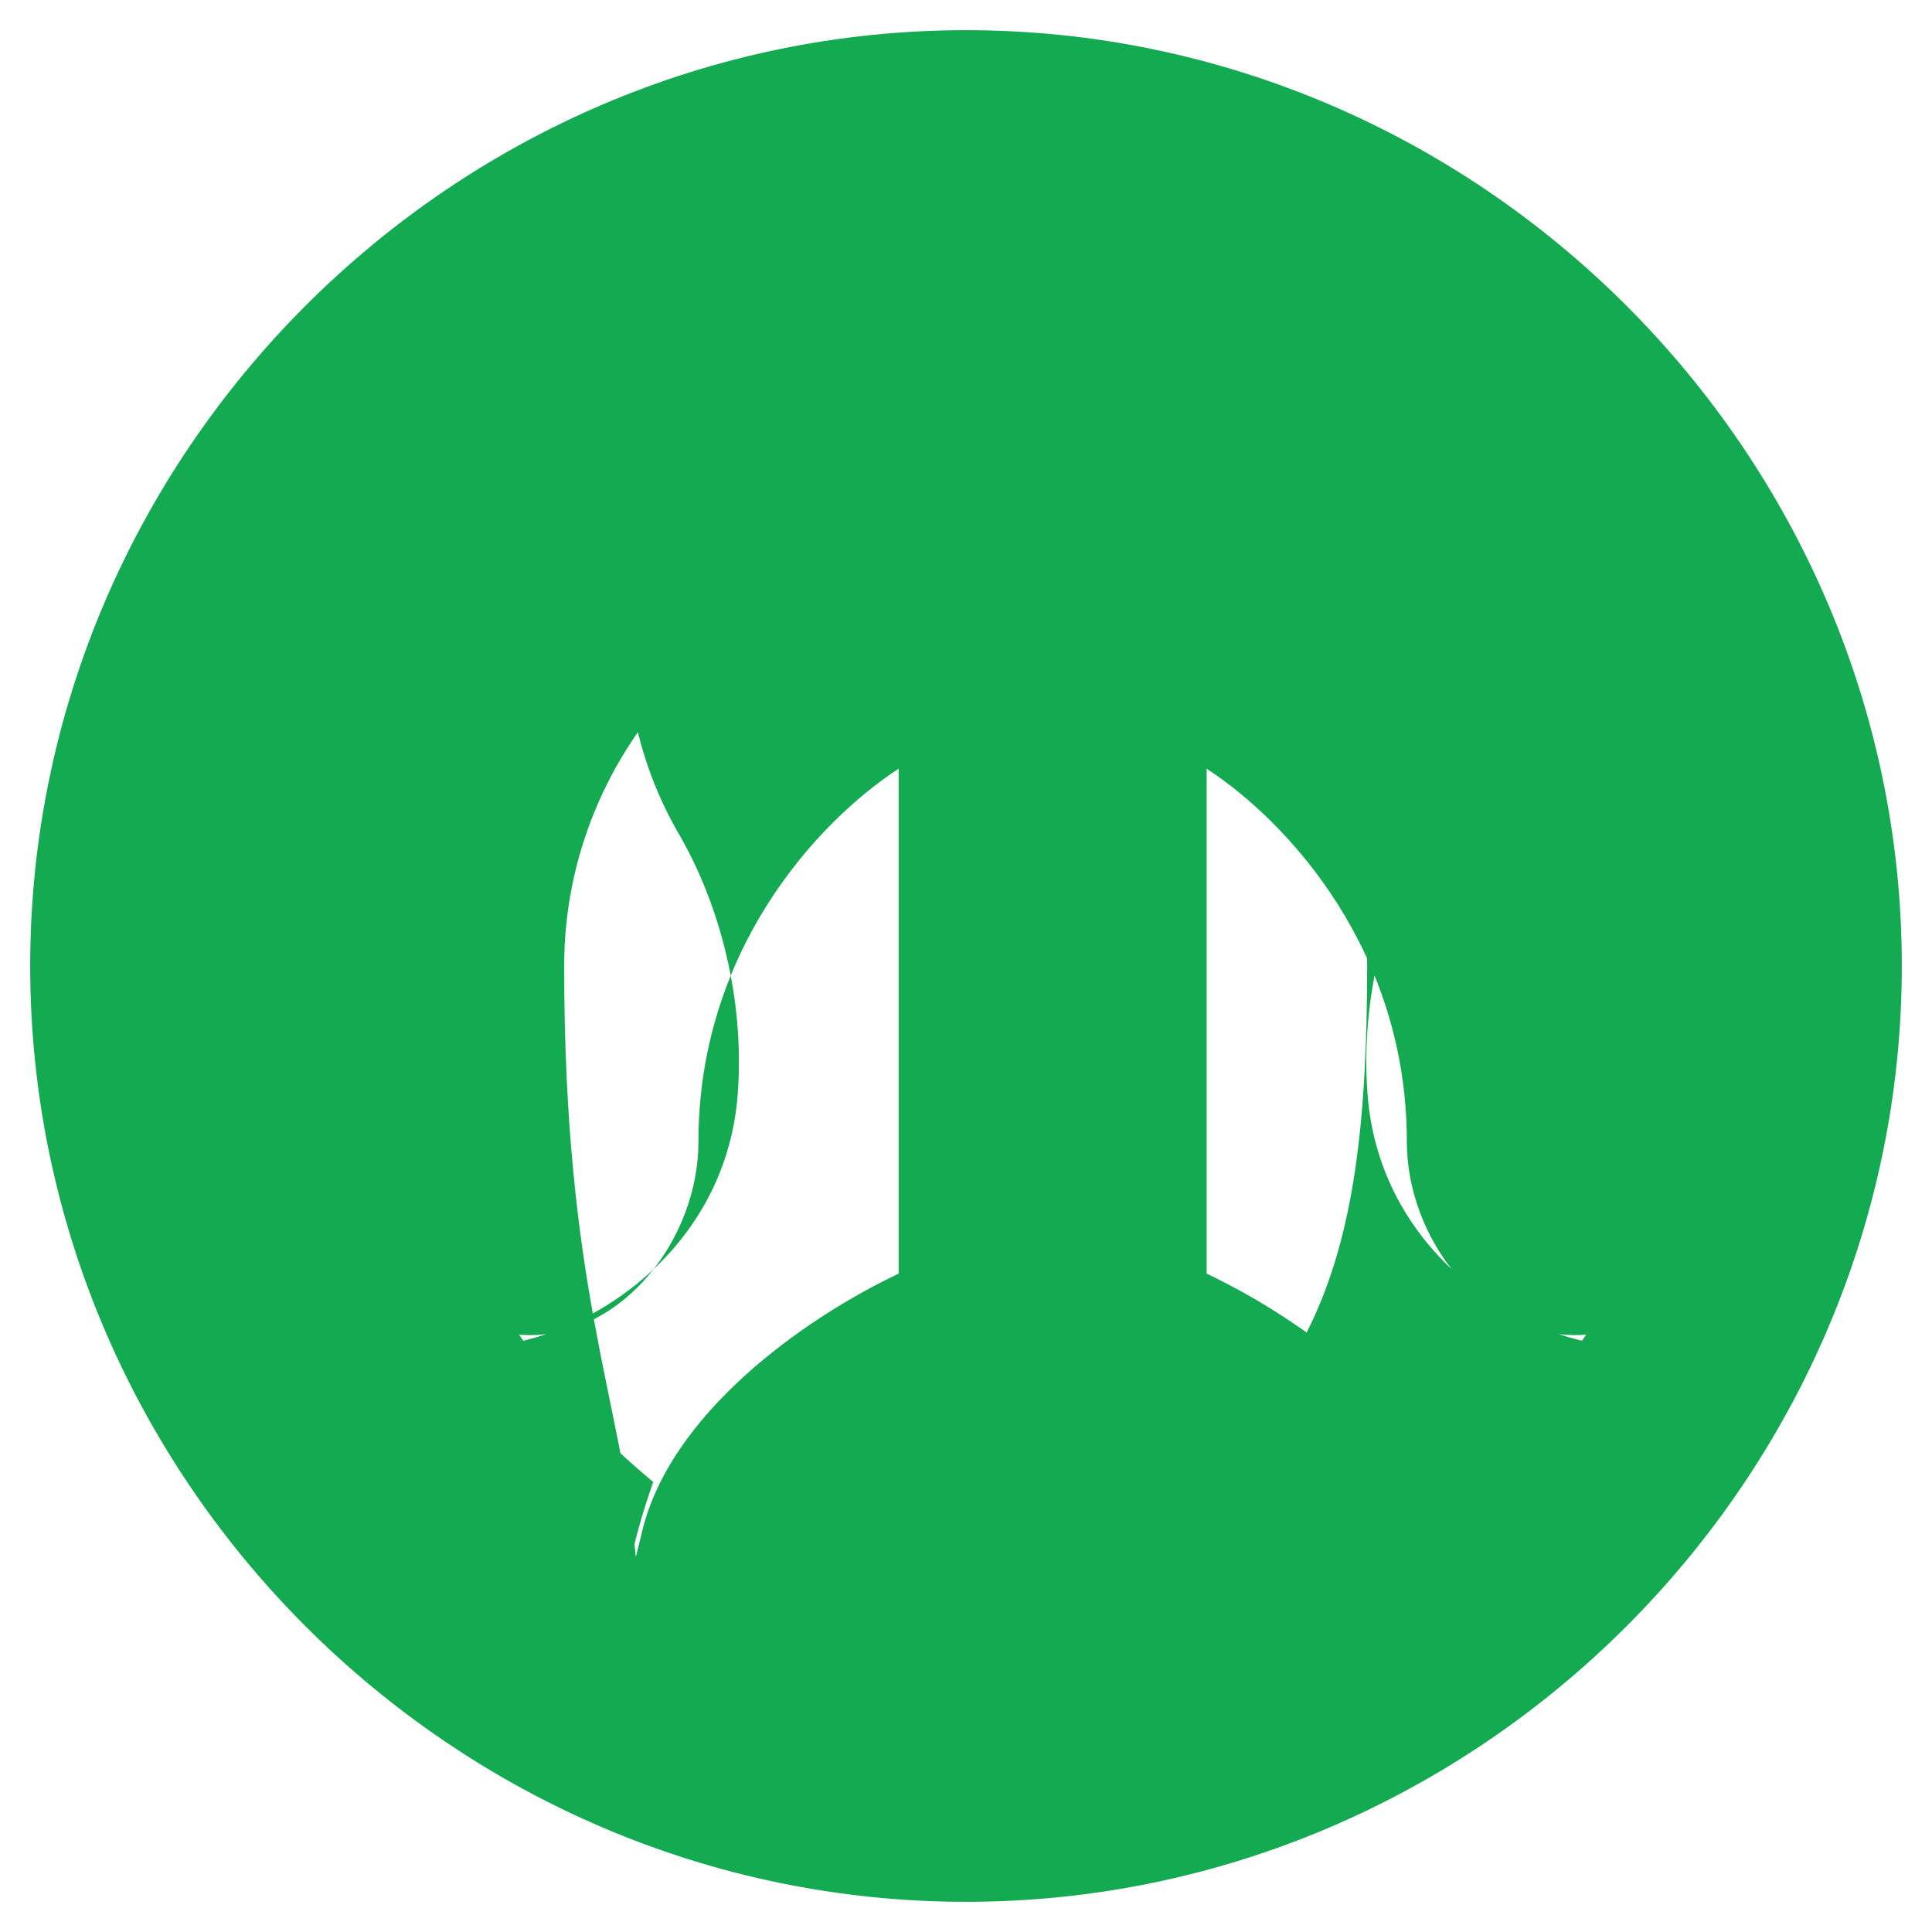
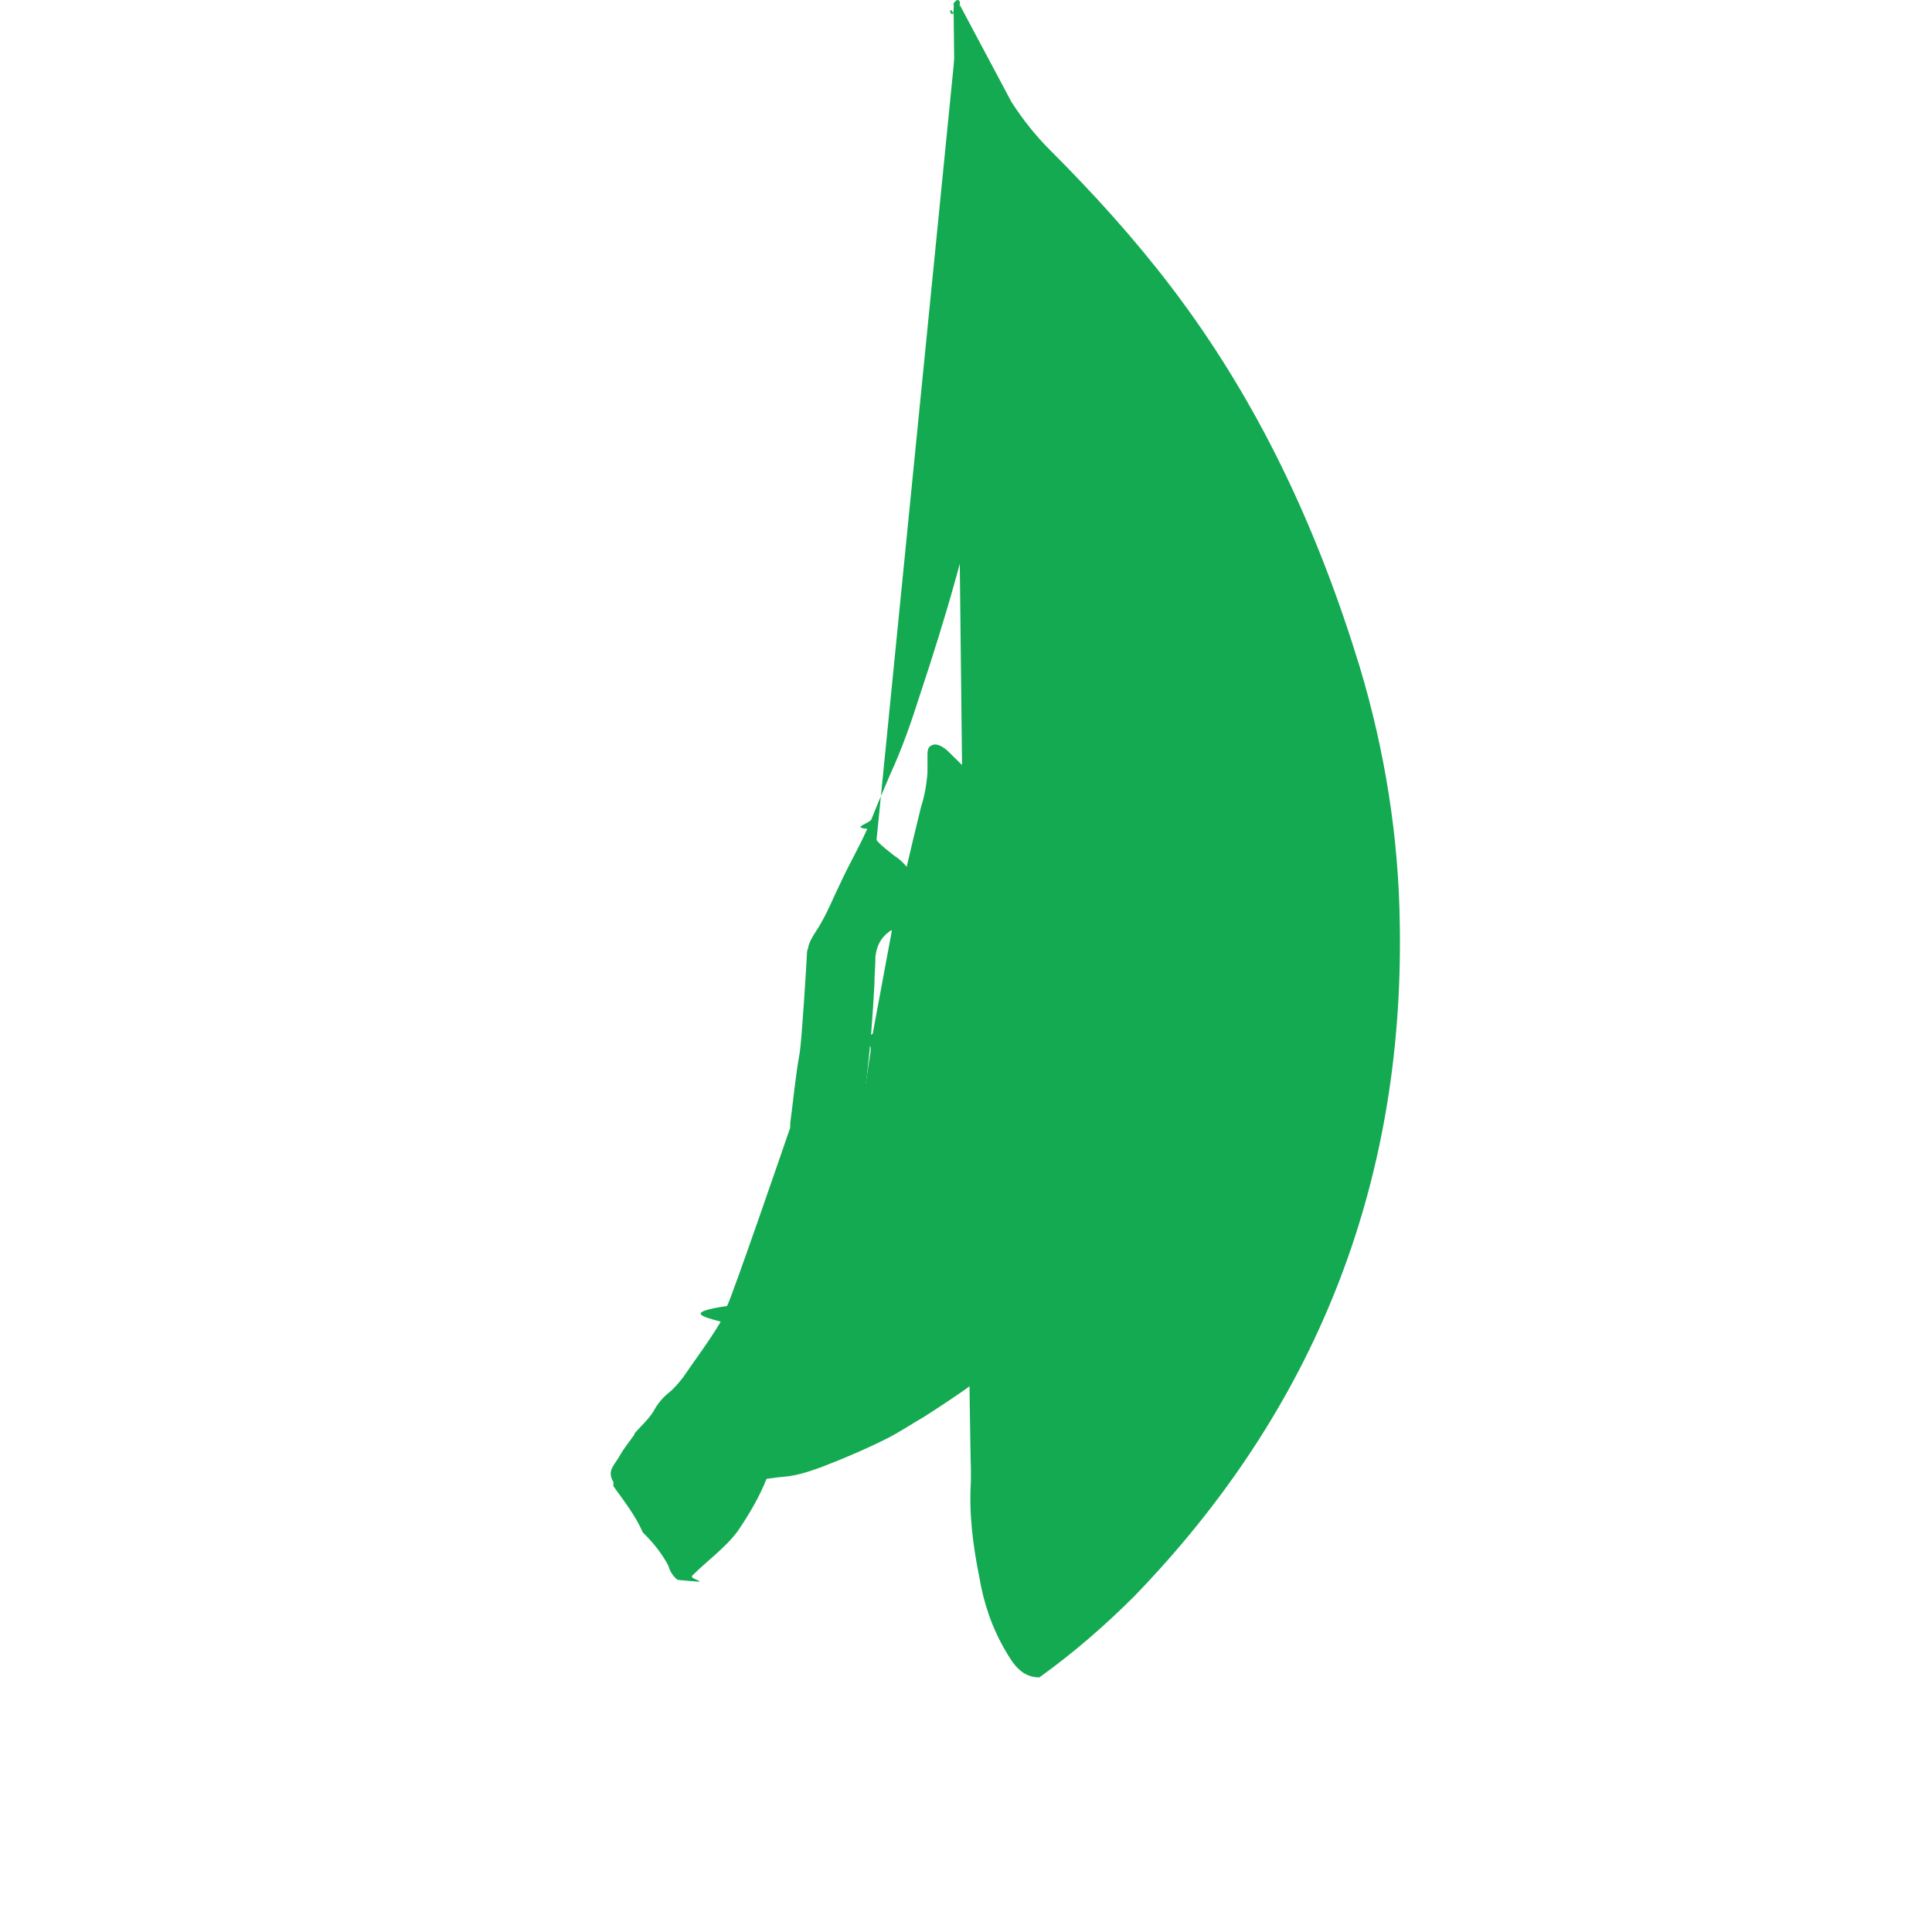
- <svg xmlns="http://www.w3.org/2000/svg" viewBox="0 0 512 512">
-   <path fill="#13AA52" d="M256 8C119.977 8 8 119.975 8 256s111.977 248 248 248 248-111.975 248-248S392.023 8 256 8zm133.419 404.645l-1.531-6.229c-7.2-31.538-42.794-56.891-68.118-68.891V203.709c22 14.362 53.056 48.632 53.056 98.812 0 25.799 20.007 51.299 44.8 51.299.909 0 1.827-.051 2.745-.153-9.925 14.625-21.871 27.794-35.558 39.058 2.154 6.2 4.218 12.836 5.906 20.546.027.117.026.238.055.355l-.038.001c12.037-8.51 23.115-18.329 33.012-29.307 8.291-9.173 15.74-19.092 22.389-29.623-4.91 1.394-9.985 2.097-15.087 2.097-24.923 0-65.346-23.012-68.644-66.888-1.677-22.281 3.338-47.111 15.052-67.942 12.558-21.117 17.118-46.193 12.766-70.435h-.047v-.077c-4.871-24.876-20.561-46.512-43.907-60.509l.227 19.861c-5.538-2.555-11.282-4.713-17.238-6.407l-.057-.015-.28.003c-32.576-9.223-67.348-9.224-99.926-.001l-.28-.003-.057.015c-5.955 1.695-11.699 3.855-17.237 6.409l.227-19.861c-23.346 13.996-39.036 35.633-43.907 60.509v.077h-.047c-4.352 24.241.208 49.318 12.766 70.435 11.713 20.831 16.729 45.661 15.052 67.942-3.298 43.876-43.721 66.888-68.644 66.888-5.102 0-10.177-.703-15.087-2.097 6.649 10.531 14.098 20.45 22.389 29.623 9.897 10.979 20.976 20.797 33.013 29.307l-.038-.001c.028-.117.028-.238.055-.355 1.687-7.71 3.752-14.346 5.906-20.546-13.687-11.264-25.633-24.433-35.558-39.058.918.102 1.836.153 2.745.153 24.792 0 44.8-25.499 44.8-51.299 0-50.18 31.056-84.45 53.056-98.812v133.816c-25.324 12-60.918 37.353-68.118 68.891l-1.531 6.229C164.643 370.734 149.51 341.3 149.51 256c0-58.384 46.817-106.027 102.275-107.98l4.126-.104 4.126.104C315.492 149.973 362.31 197.616 362.31 256c0 85.3-15.132 114.734-72.891 156.645z" />
+ <svg xmlns="http://www.w3.org/2000/svg" viewBox="0 0 32 32">
+   <path fill="#13AA52" d="M15.9.087l.854 1.604c.192.296.4.558.645.802.715.715 1.394 1.464 2.004 2.266 1.447 1.9 2.423 4.01 3.12 6.292.418 1.394.645 2.824.662 4.27.07 4.323-1.412 8.035-4.4 11.12-.488.488-1.01.94-1.57 1.342-.296 0-.436-.227-.558-.436-.227-.383-.366-.802-.436-1.222-.105-.523-.174-1.046-.14-1.586v-.244c-.024-.052-.285-24.052-.285-24.052z" />
+   <path fill="#13AA52" d="M15.9.034c-.035-.07-.07-.017-.105.017.017.35-.105.085-.035.12.06.104.105.208.14.296.41.82.522 1.68.627 2.555.105.873.122 1.77.052 2.653-.052.662-.174 1.324-.296 1.97-.244 1.324-.627 2.6-1.046 3.865-.14.44-.296.89-.488 1.306-.105.244-.21.488-.314.75-.017.07-.35.14-.07.162-.14.314-.314.61-.45.91-.105.21-.192.436-.314.646-.052.104-.17.244-.21.383 0 .035-.024.07-.024.104-.01.21-.087 1.46-.122 1.67-.07.383-.105.784-.157 1.167v.07c-.017.052-.977 2.845-1.046 2.953-.7.105-.42.174-.105.26-.184.314-.423.628-.627.928-.07.087-.14.174-.227.244a.986.986 0 0 0-.26.314c-.087.14-.21.244-.314.366v.017c-.087.122-.174.227-.244.35-.07.14-.226.244-.105.436v.07c.174.244.366.488.488.767.174.17.314.348.417.54.035.104.07.174.157.244.7.07.174 0 .244-.07.244-.244.54-.453.75-.732.19-.28.366-.575.488-.89.105-.21.174-.435.21-.663.017-.087.035-.157.07-.227.075-.386.757-2.782.767-2.87.14-.488.262-.94.366-1.427.21-.977.314-1.97.366-2.988 0-.157.017-.296.017-.452.017-.174.087-.314.227-.417.07-.052.157-.07.227-.122.07-.035.14-.087.157-.157.104-.244.07-.558-.07-.767-.07-.087-.14-.157-.227-.21-.105-.087-.21-.157-.296-.26z" />
+   <path fill="#13AA52" d="M18.105 15.014c-.17-.244-.366-.454-.558-.662-.574-.66-1.193-1.275-1.836-1.9-.087-.087-.174-.122-.227-.122-.105.017-.122.07-.122.174v.296c-.017.21-.052.396-.105.558-.17.68-.314 1.343-.488 2.022v.052c-.105.557-.21 1.133-.314 1.69-.17.087-.017.174-.035.26v.035c-.052.314-.087.627-.157.94-.052.314-.122.628-.21.928-.157.558-.296 1.133-.488 1.67-.105.244-.21.488-.314.75-.14.383-.296.767-.47 1.133-.157.366-.314.732-.488 1.08-.035.053-.07.123-.105.21-.017.07-.017.122-.07.157 0 .14.035.244.157.244h.052c.21 0 .44-.052.662-.07.21-.017.417-.087.61-.157.366-.14.732-.296 1.08-.47.21-.105.417-.244.627-.366.574-.366 1.133-.75 1.655-1.222.052-.07.14-.105.21-.174.437-.4 1.253-1.54 1.62-1.994.263-.348.508-.714.714-1.097.374-.73.627-1.518.73-2.338.017-.105.035-.227.052-.314.017-.122.035-.244.07-.366.07-.383.052-.767-.018-1.15-.07-.47-.208-.94-.435-1.357z" />
</svg>
